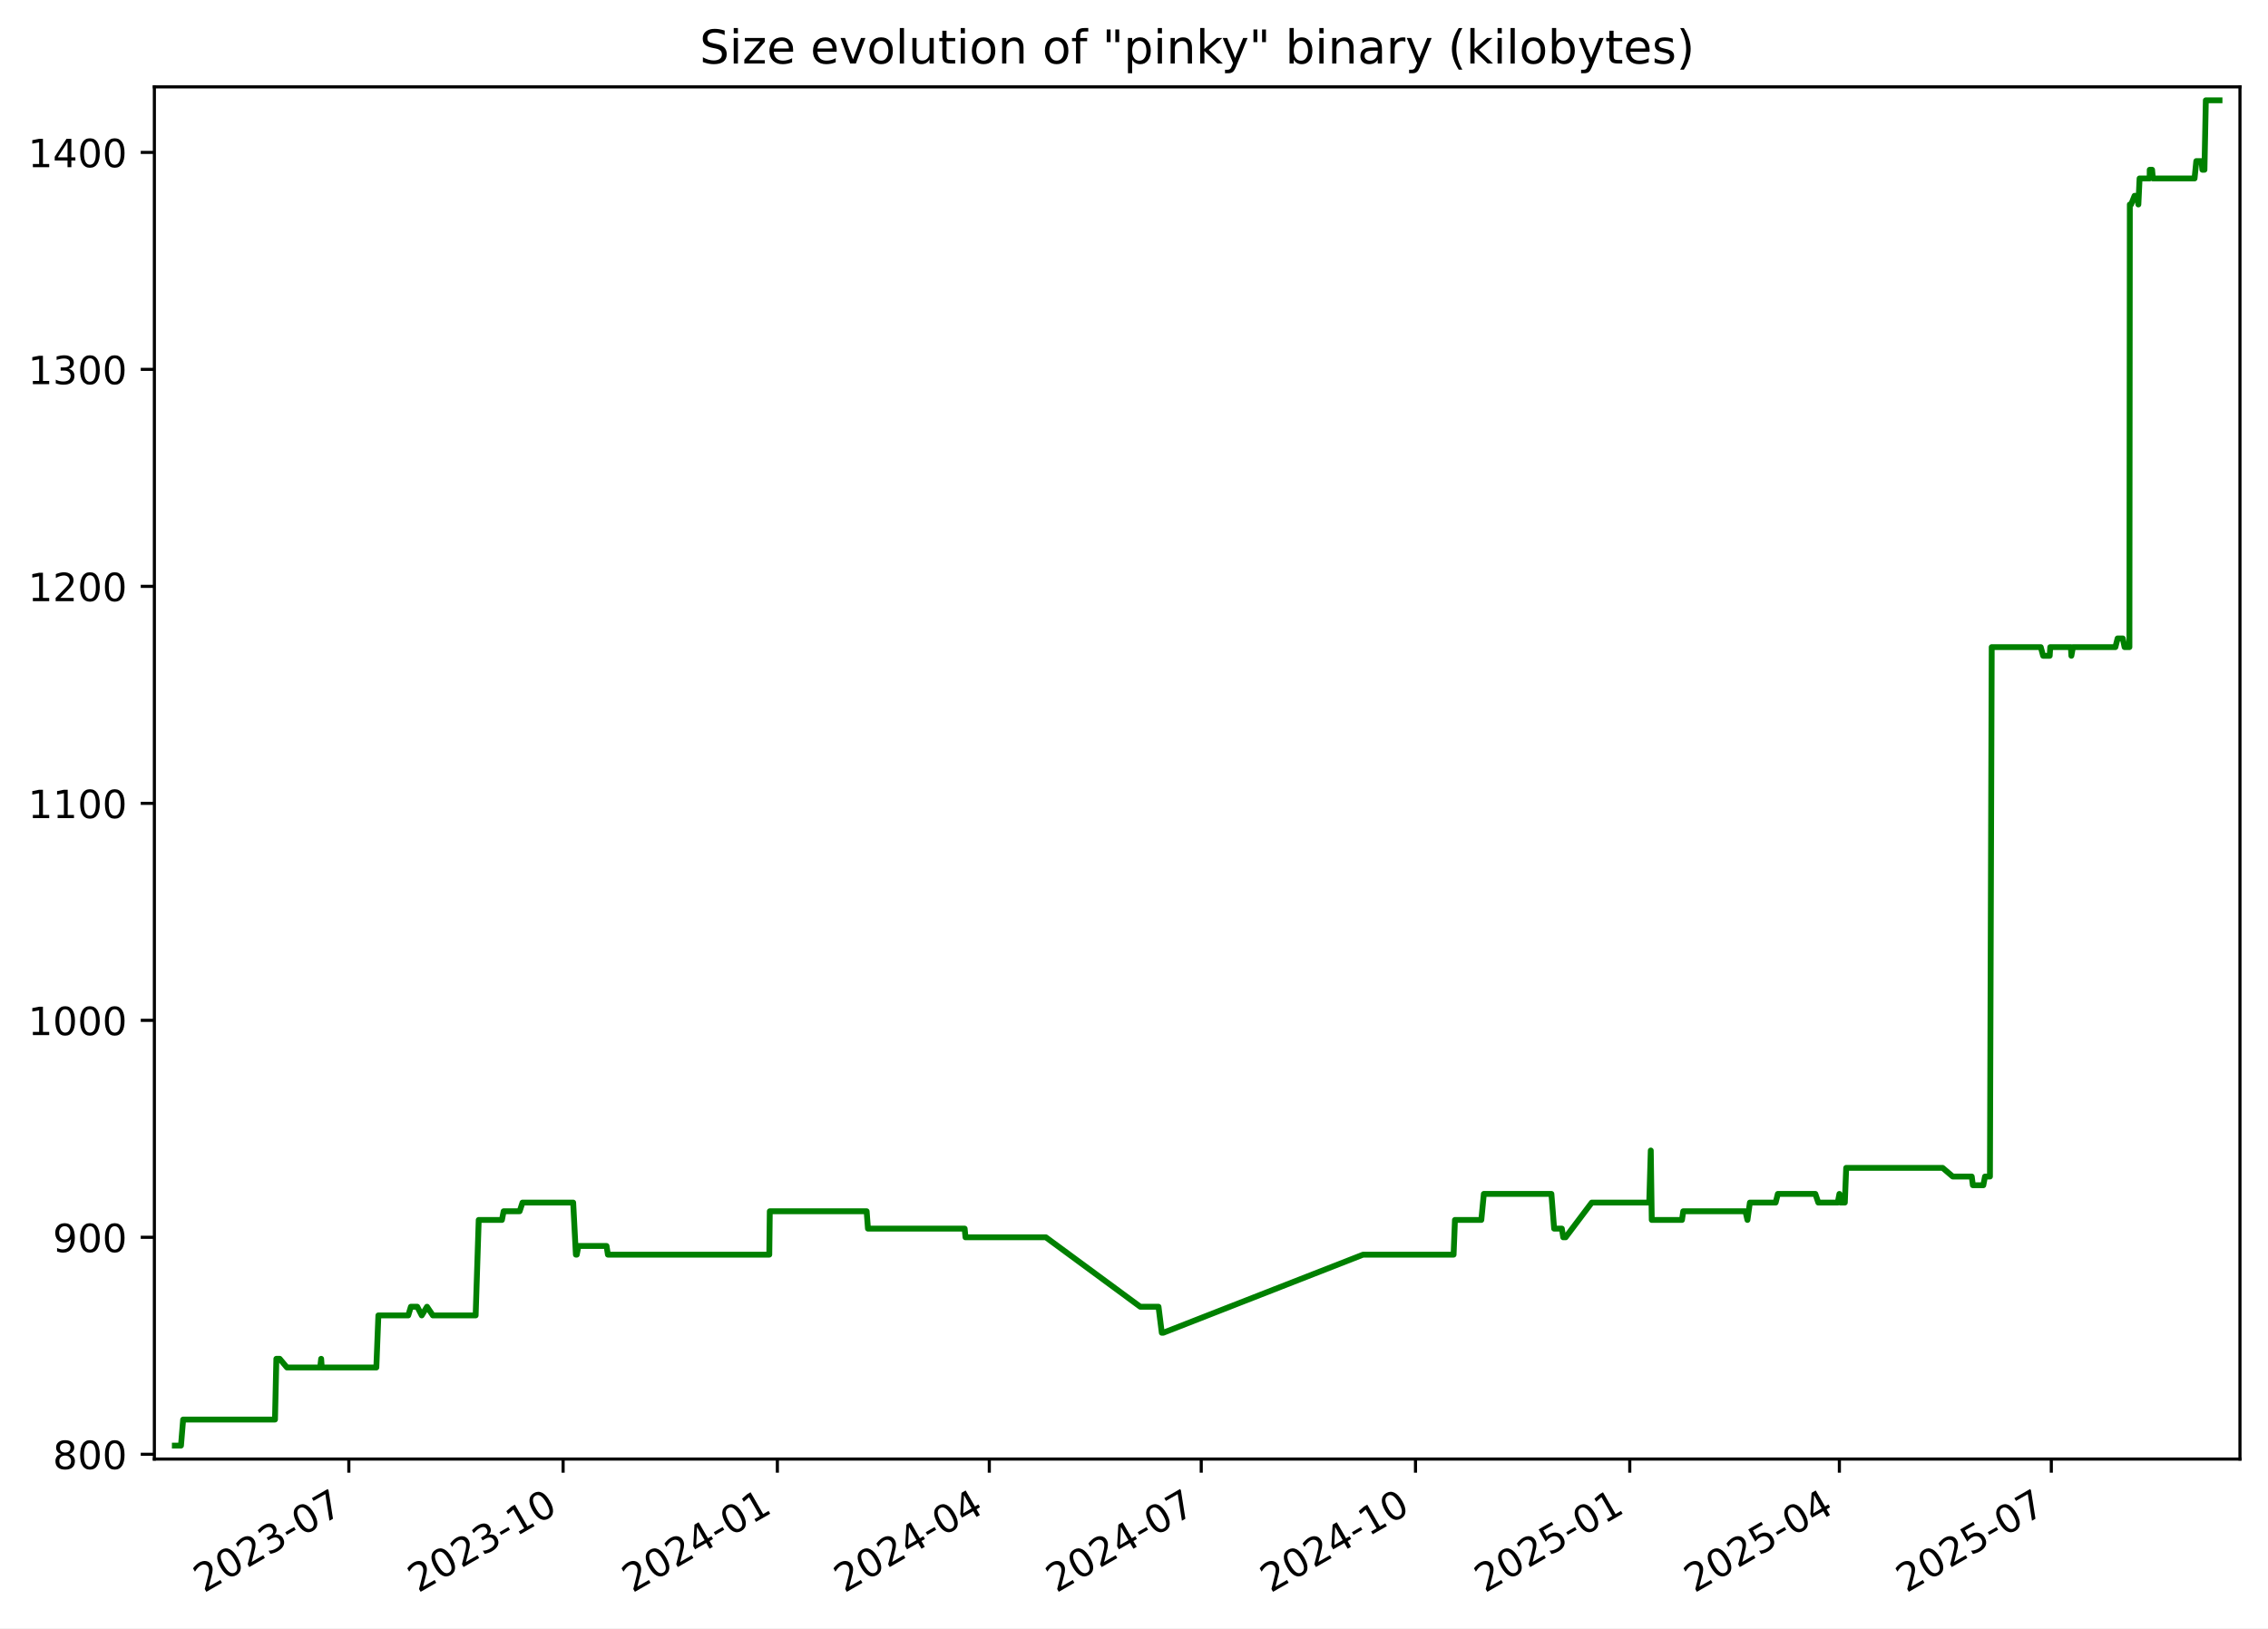
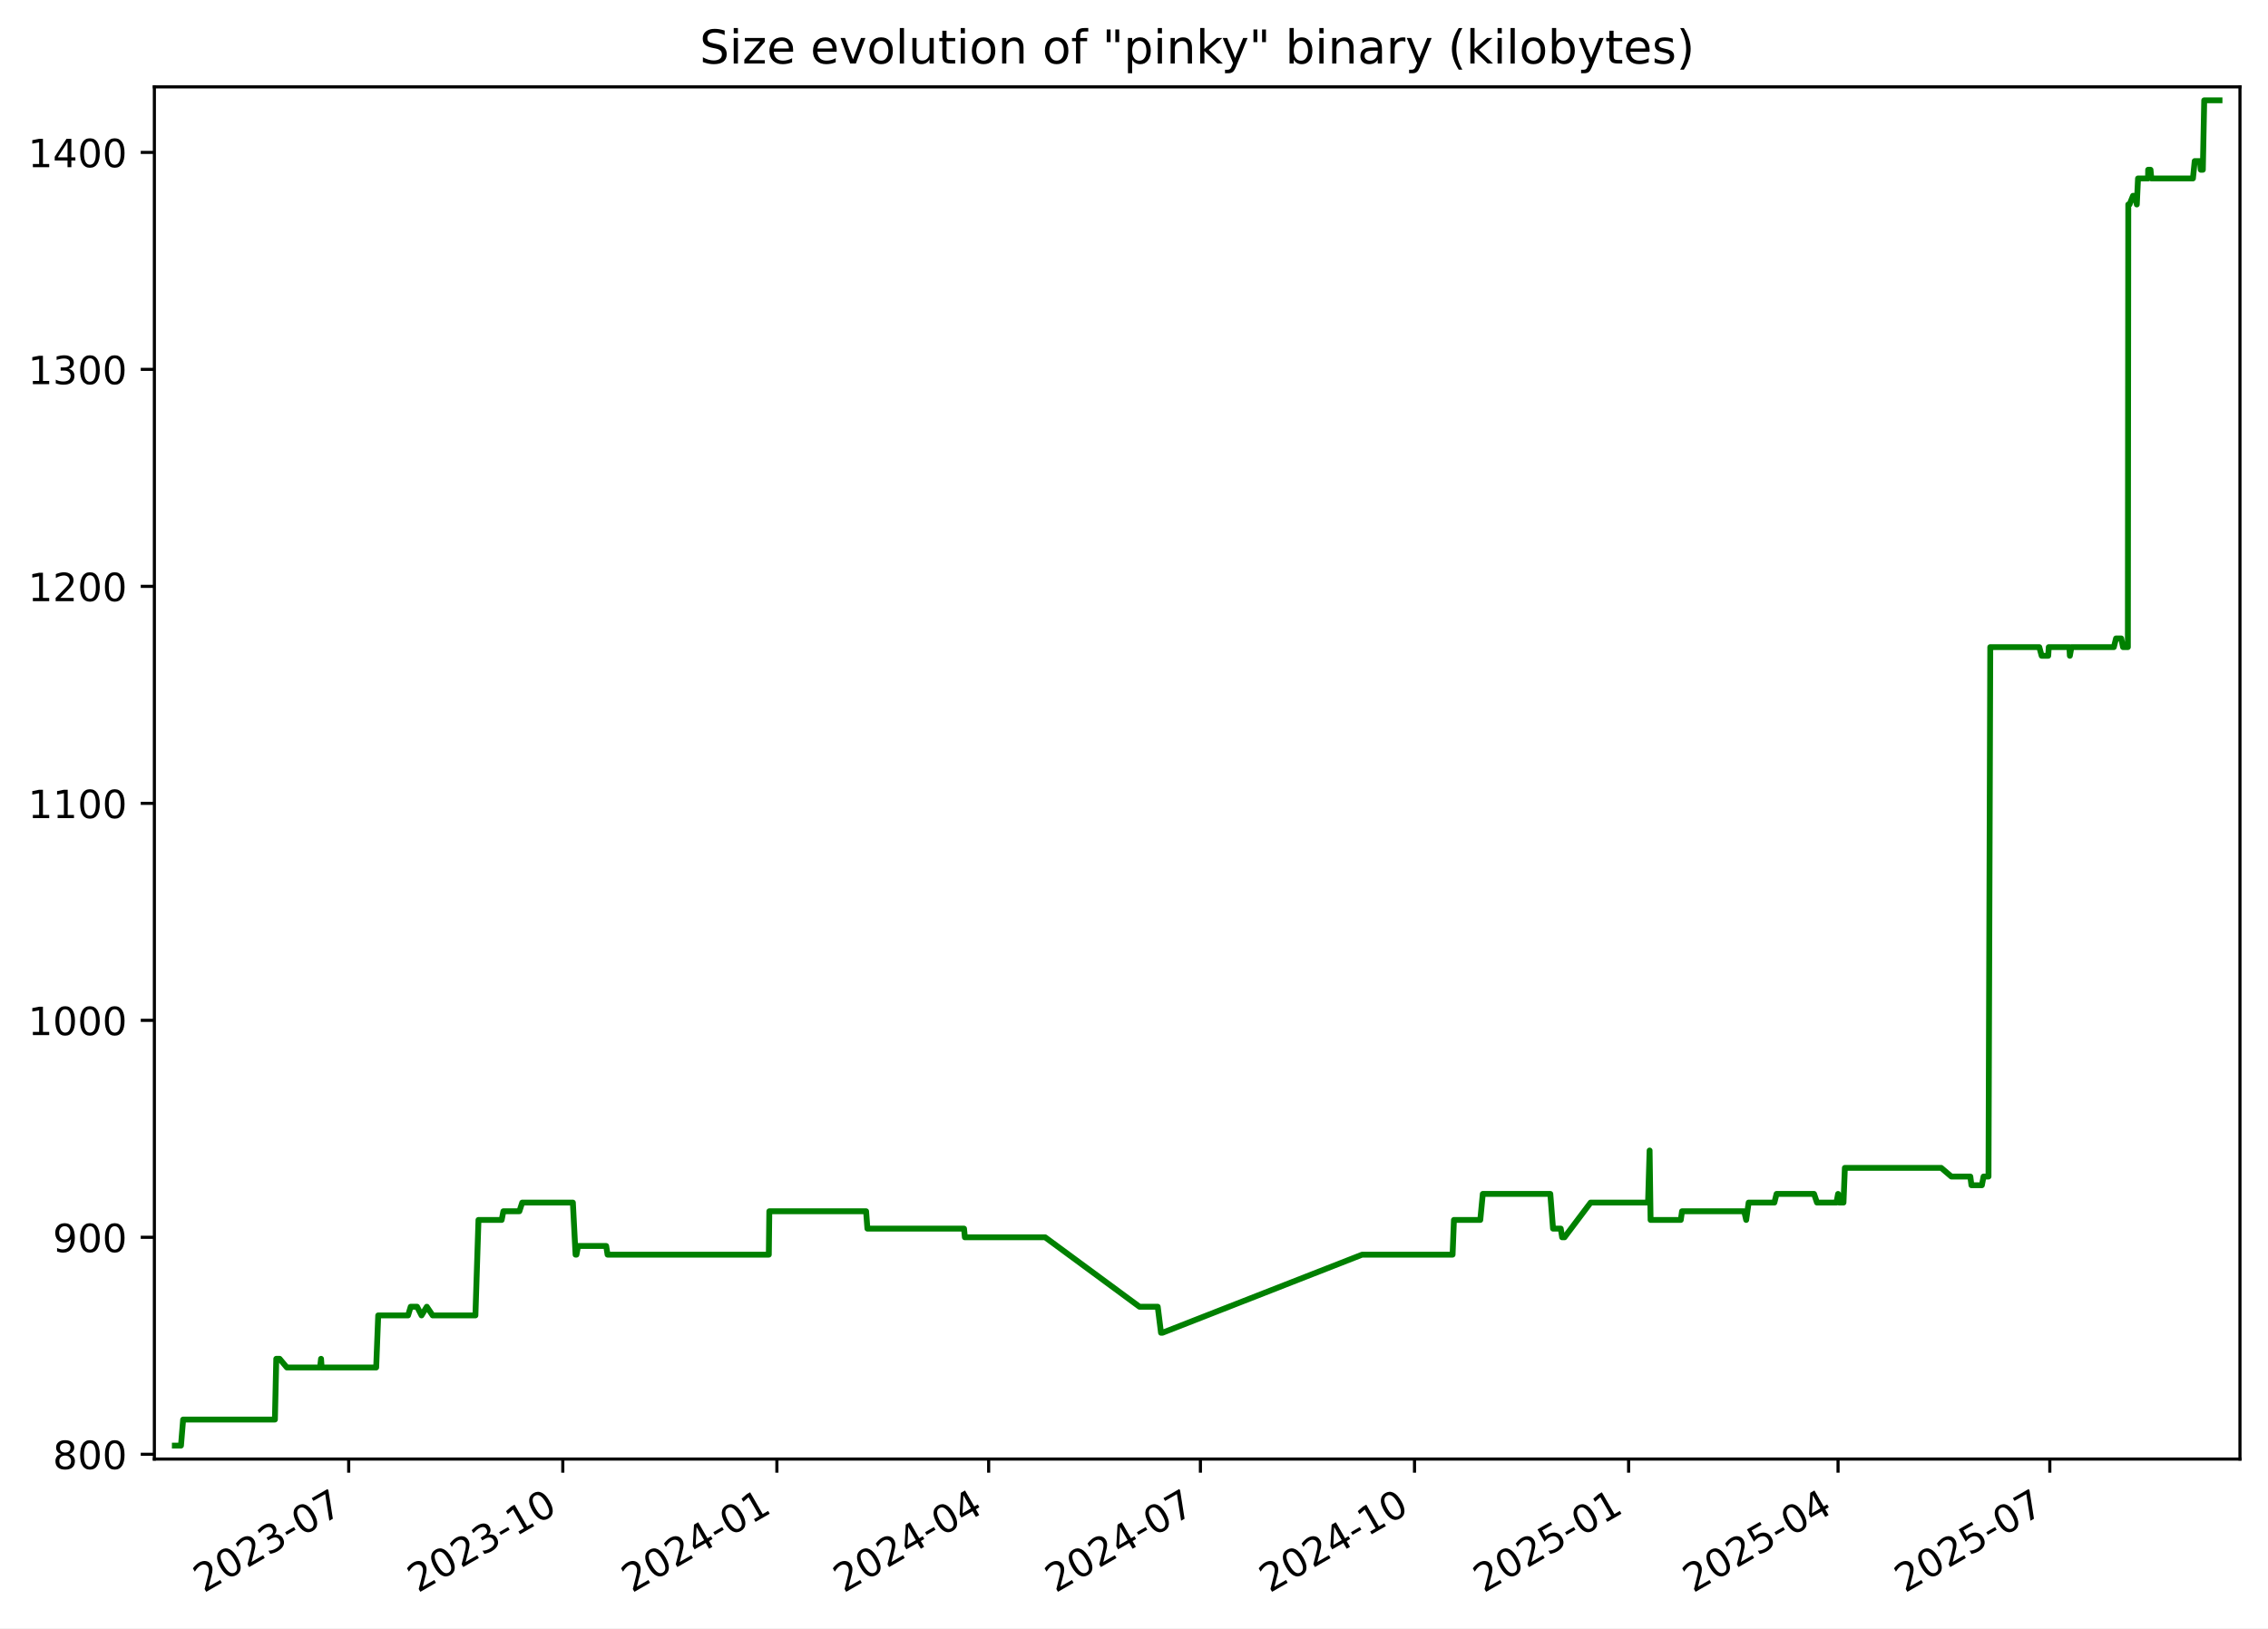
<svg xmlns="http://www.w3.org/2000/svg" xmlns:xlink="http://www.w3.org/1999/xlink" width="582.53pt" height="418.303pt" viewBox="0 0 582.53 418.303" version="1.1">
  <defs>
    <style type="text/css">*{stroke-linejoin: round; stroke-linecap: butt}</style>
  </defs>
  <g id="figure_1">
    <g id="patch_1">
      <path d="M -0 418.303  L 582.53 418.303  L 582.53 0  L -0 0  z " style="fill: #ffffff" />
    </g>
    <g id="axes_1">
      <g id="patch_2">
        <path d="M 39.65 374.83  L 575.33 374.83  L 575.33 22.318  L 39.65 22.318  z " style="fill: #ffffff" />
      </g>
      <g id="matplotlib.axis_1">
        <g id="xtick_1">
          <g id="line2d_1">
            <defs>
-               <path id="m6d46df67cc" d="M 0 0  L 0 3.5  " style="stroke: #000000; stroke-width: 0.8" />
+               <path id="mce5fa9b521" d="M 0 0  L 0 3.5  " style="stroke: #000000; stroke-width: 0.8" />
            </defs>
            <g>
-               <use xlink:href="#m6d46df67cc" x="89.599" y="374.83" style="stroke: #000000; stroke-width: 0.8" />
+               <use xlink:href="#mce5fa9b521" x="89.563" y="374.83" style="stroke: #000000; stroke-width: 0.8" />
            </g>
          </g>
          <g id="text_1">
-             <g transform="translate(52.37389 409.302) rotate(-30) scale(0.1 -0.1)">
+             <g transform="translate(52.33837 409.302) rotate(-30) scale(0.1 -0.1)">
              <defs>
                <path id="DejaVuSans-32" d="M 1228 531  L 3431 531  L 3431 0  L 469 0  L 469 531  Q 828 903 1448 1529  Q 2069 2156 2228 2338  Q 2531 2678 2651 2914  Q 2772 3150 2772 3378  Q 2772 3750 2511 3984  Q 2250 4219 1831 4219  Q 1534 4219 1204 4116  Q 875 4013 500 3803  L 500 4441  Q 881 4594 1212 4672  Q 1544 4750 1819 4750  Q 2544 4750 2975 4387  Q 3406 4025 3406 3419  Q 3406 3131 3298 2873  Q 3191 2616 2906 2266  Q 2828 2175 2409 1742  Q 1991 1309 1228 531  z " transform="scale(0.015625)" />
                <path id="DejaVuSans-30" d="M 2034 4250  Q 1547 4250 1301 3770  Q 1056 3291 1056 2328  Q 1056 1369 1301 889  Q 1547 409 2034 409  Q 2525 409 2770 889  Q 3016 1369 3016 2328  Q 3016 3291 2770 3770  Q 2525 4250 2034 4250  z M 2034 4750  Q 2819 4750 3233 4129  Q 3647 3509 3647 2328  Q 3647 1150 3233 529  Q 2819 -91 2034 -91  Q 1250 -91 836 529  Q 422 1150 422 2328  Q 422 3509 836 4129  Q 1250 4750 2034 4750  z " transform="scale(0.015625)" />
                <path id="DejaVuSans-33" d="M 2597 2516  Q 3050 2419 3304 2112  Q 3559 1806 3559 1356  Q 3559 666 3084 287  Q 2609 -91 1734 -91  Q 1441 -91 1130 -33  Q 819 25 488 141  L 488 750  Q 750 597 1062 519  Q 1375 441 1716 441  Q 2309 441 2620 675  Q 2931 909 2931 1356  Q 2931 1769 2642 2001  Q 2353 2234 1838 2234  L 1294 2234  L 1294 2753  L 1863 2753  Q 2328 2753 2575 2939  Q 2822 3125 2822 3475  Q 2822 3834 2567 4026  Q 2313 4219 1838 4219  Q 1578 4219 1281 4162  Q 984 4106 628 3988  L 628 4550  Q 988 4650 1302 4700  Q 1616 4750 1894 4750  Q 2613 4750 3031 4423  Q 3450 4097 3450 3541  Q 3450 3153 3228 2886  Q 3006 2619 2597 2516  z " transform="scale(0.015625)" />
                <path id="DejaVuSans-2d" d="M 313 2009  L 1997 2009  L 1997 1497  L 313 1497  L 313 2009  z " transform="scale(0.015625)" />
                <path id="DejaVuSans-37" d="M 525 4666  L 3525 4666  L 3525 4397  L 1831 0  L 1172 0  L 2766 4134  L 525 4134  L 525 4666  z " transform="scale(0.015625)" />
              </defs>
              <use xlink:href="#DejaVuSans-32" />
              <use xlink:href="#DejaVuSans-30" x="63.623" />
              <use xlink:href="#DejaVuSans-32" x="127.246" />
              <use xlink:href="#DejaVuSans-33" x="190.869" />
              <use xlink:href="#DejaVuSans-2d" x="254.492" />
              <use xlink:href="#DejaVuSans-30" x="290.576" />
              <use xlink:href="#DejaVuSans-37" x="354.199" />
            </g>
          </g>
        </g>
        <g id="xtick_2">
          <g id="line2d_2">
            <g>
-               <use xlink:href="#m6d46df67cc" x="144.632" y="374.83" style="stroke: #000000; stroke-width: 0.8" />
+               <use xlink:href="#mce5fa9b521" x="144.553" y="374.83" style="stroke: #000000; stroke-width: 0.8" />
            </g>
          </g>
          <g id="text_2">
-             <g transform="translate(107.4072 409.302) rotate(-30) scale(0.1 -0.1)">
+             <g transform="translate(107.3279 409.302) rotate(-30) scale(0.1 -0.1)">
              <defs>
                <path id="DejaVuSans-31" d="M 794 531  L 1825 531  L 1825 4091  L 703 3866  L 703 4441  L 1819 4666  L 2450 4666  L 2450 531  L 3481 531  L 3481 0  L 794 0  L 794 531  z " transform="scale(0.015625)" />
              </defs>
              <use xlink:href="#DejaVuSans-32" />
              <use xlink:href="#DejaVuSans-30" x="63.623" />
              <use xlink:href="#DejaVuSans-32" x="127.246" />
              <use xlink:href="#DejaVuSans-33" x="190.869" />
              <use xlink:href="#DejaVuSans-2d" x="254.492" />
              <use xlink:href="#DejaVuSans-31" x="290.576" />
              <use xlink:href="#DejaVuSans-30" x="354.199" />
            </g>
          </g>
        </g>
        <g id="xtick_3">
          <g id="line2d_3">
            <g>
-               <use xlink:href="#m6d46df67cc" x="199.665" y="374.83" style="stroke: #000000; stroke-width: 0.8" />
+               <use xlink:href="#mce5fa9b521" x="199.542" y="374.83" style="stroke: #000000; stroke-width: 0.8" />
            </g>
          </g>
          <g id="text_3">
-             <g transform="translate(162.4404 409.302) rotate(-30) scale(0.1 -0.1)">
+             <g transform="translate(162.3175 409.302) rotate(-30) scale(0.1 -0.1)">
              <defs>
                <path id="DejaVuSans-34" d="M 2419 4116  L 825 1625  L 2419 1625  L 2419 4116  z M 2253 4666  L 3047 4666  L 3047 1625  L 3713 1625  L 3713 1100  L 3047 1100  L 3047 0  L 2419 0  L 2419 1100  L 313 1100  L 313 1709  L 2253 4666  z " transform="scale(0.015625)" />
              </defs>
              <use xlink:href="#DejaVuSans-32" />
              <use xlink:href="#DejaVuSans-30" x="63.623" />
              <use xlink:href="#DejaVuSans-32" x="127.246" />
              <use xlink:href="#DejaVuSans-34" x="190.869" />
              <use xlink:href="#DejaVuSans-2d" x="254.492" />
              <use xlink:href="#DejaVuSans-30" x="290.576" />
              <use xlink:href="#DejaVuSans-31" x="354.199" />
            </g>
          </g>
        </g>
        <g id="xtick_4">
          <g id="line2d_4">
            <g>
-               <use xlink:href="#m6d46df67cc" x="254.1" y="374.83" style="stroke: #000000; stroke-width: 0.8" />
+               <use xlink:href="#mce5fa9b521" x="253.934" y="374.83" style="stroke: #000000; stroke-width: 0.8" />
            </g>
          </g>
          <g id="text_4">
-             <g transform="translate(216.8755 409.302) rotate(-30) scale(0.1 -0.1)">
+             <g transform="translate(216.7093 409.302) rotate(-30) scale(0.1 -0.1)">
              <use xlink:href="#DejaVuSans-32" />
              <use xlink:href="#DejaVuSans-30" x="63.623" />
              <use xlink:href="#DejaVuSans-32" x="127.246" />
              <use xlink:href="#DejaVuSans-34" x="190.869" />
              <use xlink:href="#DejaVuSans-2d" x="254.492" />
              <use xlink:href="#DejaVuSans-30" x="290.576" />
              <use xlink:href="#DejaVuSans-34" x="354.199" />
            </g>
          </g>
        </g>
        <g id="xtick_5">
          <g id="line2d_5">
            <g>
-               <use xlink:href="#m6d46df67cc" x="308.535" y="374.83" style="stroke: #000000; stroke-width: 0.8" />
+               <use xlink:href="#mce5fa9b521" x="308.326" y="374.83" style="stroke: #000000; stroke-width: 0.8" />
            </g>
          </g>
          <g id="text_5">
-             <g transform="translate(271.3106 409.302) rotate(-30) scale(0.1 -0.1)">
+             <g transform="translate(271.1012 409.302) rotate(-30) scale(0.1 -0.1)">
              <use xlink:href="#DejaVuSans-32" />
              <use xlink:href="#DejaVuSans-30" x="63.623" />
              <use xlink:href="#DejaVuSans-32" x="127.246" />
              <use xlink:href="#DejaVuSans-34" x="190.869" />
              <use xlink:href="#DejaVuSans-2d" x="254.492" />
              <use xlink:href="#DejaVuSans-30" x="290.576" />
              <use xlink:href="#DejaVuSans-37" x="354.199" />
            </g>
          </g>
        </g>
        <g id="xtick_6">
          <g id="line2d_6">
            <g>
-               <use xlink:href="#m6d46df67cc" x="363.569" y="374.83" style="stroke: #000000; stroke-width: 0.8" />
+               <use xlink:href="#mce5fa9b521" x="363.316" y="374.83" style="stroke: #000000; stroke-width: 0.8" />
            </g>
          </g>
          <g id="text_6">
-             <g transform="translate(326.3439 409.302) rotate(-30) scale(0.1 -0.1)">
+             <g transform="translate(326.0907 409.302) rotate(-30) scale(0.1 -0.1)">
              <use xlink:href="#DejaVuSans-32" />
              <use xlink:href="#DejaVuSans-30" x="63.623" />
              <use xlink:href="#DejaVuSans-32" x="127.246" />
              <use xlink:href="#DejaVuSans-34" x="190.869" />
              <use xlink:href="#DejaVuSans-2d" x="254.492" />
              <use xlink:href="#DejaVuSans-31" x="290.576" />
              <use xlink:href="#DejaVuSans-30" x="354.199" />
            </g>
          </g>
        </g>
        <g id="xtick_7">
          <g id="line2d_7">
            <g>
-               <use xlink:href="#m6d46df67cc" x="418.602" y="374.83" style="stroke: #000000; stroke-width: 0.8" />
+               <use xlink:href="#mce5fa9b521" x="418.305" y="374.83" style="stroke: #000000; stroke-width: 0.8" />
            </g>
          </g>
          <g id="text_7">
-             <g transform="translate(381.3772 409.302) rotate(-30) scale(0.1 -0.1)">
+             <g transform="translate(381.0803 409.302) rotate(-30) scale(0.1 -0.1)">
              <defs>
                <path id="DejaVuSans-35" d="M 691 4666  L 3169 4666  L 3169 4134  L 1269 4134  L 1269 2991  Q 1406 3038 1543 3061  Q 1681 3084 1819 3084  Q 2600 3084 3056 2656  Q 3513 2228 3513 1497  Q 3513 744 3044 326  Q 2575 -91 1722 -91  Q 1428 -91 1123 -41  Q 819 9 494 109  L 494 744  Q 775 591 1075 516  Q 1375 441 1709 441  Q 2250 441 2565 725  Q 2881 1009 2881 1497  Q 2881 1984 2565 2268  Q 2250 2553 1709 2553  Q 1456 2553 1204 2497  Q 953 2441 691 2322  L 691 4666  z " transform="scale(0.015625)" />
              </defs>
              <use xlink:href="#DejaVuSans-32" />
              <use xlink:href="#DejaVuSans-30" x="63.623" />
              <use xlink:href="#DejaVuSans-32" x="127.246" />
              <use xlink:href="#DejaVuSans-35" x="190.869" />
              <use xlink:href="#DejaVuSans-2d" x="254.492" />
              <use xlink:href="#DejaVuSans-30" x="290.576" />
              <use xlink:href="#DejaVuSans-31" x="354.199" />
            </g>
          </g>
        </g>
        <g id="xtick_8">
          <g id="line2d_8">
            <g>
-               <use xlink:href="#m6d46df67cc" x="472.439" y="374.83" style="stroke: #000000; stroke-width: 0.8" />
+               <use xlink:href="#mce5fa9b521" x="472.099" y="374.83" style="stroke: #000000; stroke-width: 0.8" />
            </g>
          </g>
          <g id="text_8">
-             <g transform="translate(435.2141 409.302) rotate(-30) scale(0.1 -0.1)">
+             <g transform="translate(434.8744 409.302) rotate(-30) scale(0.1 -0.1)">
              <use xlink:href="#DejaVuSans-32" />
              <use xlink:href="#DejaVuSans-30" x="63.623" />
              <use xlink:href="#DejaVuSans-32" x="127.246" />
              <use xlink:href="#DejaVuSans-35" x="190.869" />
              <use xlink:href="#DejaVuSans-2d" x="254.492" />
              <use xlink:href="#DejaVuSans-30" x="290.576" />
              <use xlink:href="#DejaVuSans-34" x="354.199" />
            </g>
          </g>
        </g>
        <g id="xtick_9">
          <g id="line2d_9">
            <g>
-               <use xlink:href="#m6d46df67cc" x="526.874" y="374.83" style="stroke: #000000; stroke-width: 0.8" />
+               <use xlink:href="#mce5fa9b521" x="526.491" y="374.83" style="stroke: #000000; stroke-width: 0.8" />
            </g>
          </g>
          <g id="text_9">
-             <g transform="translate(489.6492 409.302) rotate(-30) scale(0.1 -0.1)">
+             <g transform="translate(489.2662 409.302) rotate(-30) scale(0.1 -0.1)">
              <use xlink:href="#DejaVuSans-32" />
              <use xlink:href="#DejaVuSans-30" x="63.623" />
              <use xlink:href="#DejaVuSans-32" x="127.246" />
              <use xlink:href="#DejaVuSans-35" x="190.869" />
              <use xlink:href="#DejaVuSans-2d" x="254.492" />
              <use xlink:href="#DejaVuSans-30" x="290.576" />
              <use xlink:href="#DejaVuSans-37" x="354.199" />
            </g>
          </g>
        </g>
      </g>
      <g id="matplotlib.axis_2">
        <g id="ytick_1">
          <g id="line2d_10">
            <defs>
-               <path id="m0d4856e997" d="M 0 0  L -3.5 0  " style="stroke: #000000; stroke-width: 0.8" />
+               <path id="m324fc5daf2" d="M 0 0  L -3.5 0  " style="stroke: #000000; stroke-width: 0.8" />
            </defs>
            <g>
-               <use xlink:href="#m0d4856e997" x="39.65" y="373.604" style="stroke: #000000; stroke-width: 0.8" />
+               <use xlink:href="#m324fc5daf2" x="39.65" y="373.604" style="stroke: #000000; stroke-width: 0.8" />
            </g>
          </g>
          <g id="text_10">
            <g transform="translate(13.5625 377.403) scale(0.1 -0.1)">
              <defs>
                <path id="DejaVuSans-38" d="M 2034 2216  Q 1584 2216 1326 1975  Q 1069 1734 1069 1313  Q 1069 891 1326 650  Q 1584 409 2034 409  Q 2484 409 2743 651  Q 3003 894 3003 1313  Q 3003 1734 2745 1975  Q 2488 2216 2034 2216  z M 1403 2484  Q 997 2584 770 2862  Q 544 3141 544 3541  Q 544 4100 942 4425  Q 1341 4750 2034 4750  Q 2731 4750 3128 4425  Q 3525 4100 3525 3541  Q 3525 3141 3298 2862  Q 3072 2584 2669 2484  Q 3125 2378 3379 2068  Q 3634 1759 3634 1313  Q 3634 634 3220 271  Q 2806 -91 2034 -91  Q 1263 -91 848 271  Q 434 634 434 1313  Q 434 1759 690 2068  Q 947 2378 1403 2484  z M 1172 3481  Q 1172 3119 1398 2916  Q 1625 2713 2034 2713  Q 2441 2713 2670 2916  Q 2900 3119 2900 3481  Q 2900 3844 2670 4047  Q 2441 4250 2034 4250  Q 1625 4250 1398 4047  Q 1172 3844 1172 3481  z " transform="scale(0.015625)" />
              </defs>
              <use xlink:href="#DejaVuSans-38" />
              <use xlink:href="#DejaVuSans-30" x="63.623" />
              <use xlink:href="#DejaVuSans-30" x="127.246" />
            </g>
          </g>
        </g>
        <g id="ytick_2">
          <g id="line2d_11">
            <g>
-               <use xlink:href="#m0d4856e997" x="39.65" y="317.862" style="stroke: #000000; stroke-width: 0.8" />
+               <use xlink:href="#m324fc5daf2" x="39.65" y="317.862" style="stroke: #000000; stroke-width: 0.8" />
            </g>
          </g>
          <g id="text_11">
            <g transform="translate(13.5625 321.6611) scale(0.1 -0.1)">
              <defs>
                <path id="DejaVuSans-39" d="M 703 97  L 703 672  Q 941 559 1184 500  Q 1428 441 1663 441  Q 2288 441 2617 861  Q 2947 1281 2994 2138  Q 2813 1869 2534 1725  Q 2256 1581 1919 1581  Q 1219 1581 811 2004  Q 403 2428 403 3163  Q 403 3881 828 4315  Q 1253 4750 1959 4750  Q 2769 4750 3195 4129  Q 3622 3509 3622 2328  Q 3622 1225 3098 567  Q 2575 -91 1691 -91  Q 1453 -91 1209 -44  Q 966 3 703 97  z M 1959 2075  Q 2384 2075 2632 2365  Q 2881 2656 2881 3163  Q 2881 3666 2632 3958  Q 2384 4250 1959 4250  Q 1534 4250 1286 3958  Q 1038 3666 1038 3163  Q 1038 2656 1286 2365  Q 1534 2075 1959 2075  z " transform="scale(0.015625)" />
              </defs>
              <use xlink:href="#DejaVuSans-39" />
              <use xlink:href="#DejaVuSans-30" x="63.623" />
              <use xlink:href="#DejaVuSans-30" x="127.246" />
            </g>
          </g>
        </g>
        <g id="ytick_3">
          <g id="line2d_12">
            <g>
-               <use xlink:href="#m0d4856e997" x="39.65" y="262.12" style="stroke: #000000; stroke-width: 0.8" />
+               <use xlink:href="#m324fc5daf2" x="39.65" y="262.12" style="stroke: #000000; stroke-width: 0.8" />
            </g>
          </g>
          <g id="text_12">
            <g transform="translate(7.2 265.9192) scale(0.1 -0.1)">
              <use xlink:href="#DejaVuSans-31" />
              <use xlink:href="#DejaVuSans-30" x="63.623" />
              <use xlink:href="#DejaVuSans-30" x="127.246" />
              <use xlink:href="#DejaVuSans-30" x="190.869" />
            </g>
          </g>
        </g>
        <g id="ytick_4">
          <g id="line2d_13">
            <g>
-               <use xlink:href="#m0d4856e997" x="39.65" y="206.378" style="stroke: #000000; stroke-width: 0.8" />
+               <use xlink:href="#m324fc5daf2" x="39.65" y="206.378" style="stroke: #000000; stroke-width: 0.8" />
            </g>
          </g>
          <g id="text_13">
            <g transform="translate(7.2 210.1772) scale(0.1 -0.1)">
              <use xlink:href="#DejaVuSans-31" />
              <use xlink:href="#DejaVuSans-31" x="63.623" />
              <use xlink:href="#DejaVuSans-30" x="127.246" />
              <use xlink:href="#DejaVuSans-30" x="190.869" />
            </g>
          </g>
        </g>
        <g id="ytick_5">
          <g id="line2d_14">
            <g>
-               <use xlink:href="#m0d4856e997" x="39.65" y="150.636" style="stroke: #000000; stroke-width: 0.8" />
+               <use xlink:href="#m324fc5daf2" x="39.65" y="150.636" style="stroke: #000000; stroke-width: 0.8" />
            </g>
          </g>
          <g id="text_14">
            <g transform="translate(7.2 154.4353) scale(0.1 -0.1)">
              <use xlink:href="#DejaVuSans-31" />
              <use xlink:href="#DejaVuSans-32" x="63.623" />
              <use xlink:href="#DejaVuSans-30" x="127.246" />
              <use xlink:href="#DejaVuSans-30" x="190.869" />
            </g>
          </g>
        </g>
        <g id="ytick_6">
          <g id="line2d_15">
            <g>
-               <use xlink:href="#m0d4856e997" x="39.65" y="94.894" style="stroke: #000000; stroke-width: 0.8" />
+               <use xlink:href="#m324fc5daf2" x="39.65" y="94.894" style="stroke: #000000; stroke-width: 0.8" />
            </g>
          </g>
          <g id="text_15">
            <g transform="translate(7.2 98.69334) scale(0.1 -0.1)">
              <use xlink:href="#DejaVuSans-31" />
              <use xlink:href="#DejaVuSans-33" x="63.623" />
              <use xlink:href="#DejaVuSans-30" x="127.246" />
              <use xlink:href="#DejaVuSans-30" x="190.869" />
            </g>
          </g>
        </g>
        <g id="ytick_7">
          <g id="line2d_16">
            <g>
-               <use xlink:href="#m0d4856e997" x="39.65" y="39.152" style="stroke: #000000; stroke-width: 0.8" />
+               <use xlink:href="#m324fc5daf2" x="39.65" y="39.152" style="stroke: #000000; stroke-width: 0.8" />
            </g>
          </g>
          <g id="text_16">
            <g transform="translate(7.2 42.95141) scale(0.1 -0.1)">
              <use xlink:href="#DejaVuSans-31" />
              <use xlink:href="#DejaVuSans-34" x="63.623" />
              <use xlink:href="#DejaVuSans-30" x="127.246" />
              <use xlink:href="#DejaVuSans-30" x="190.869" />
            </g>
          </g>
        </g>
      </g>
      <g id="line2d_17">
-         <path d="M 44.902 371.374  L 46.485 371.374  L 47.039 364.685  L 70.632 364.685  L 70.982 349.077  L 71.837 349.077  L 73.701 351.307  L 82.236 351.307  L 82.49 349.077  L 82.641 351.307  L 96.663 351.307  L 97.184 337.929  L 104.857 337.929  L 105.536 335.699  L 107.173 335.699  L 108.32 337.929  L 109.676 335.699  L 111.178 337.929  L 122.169 337.929  L 122.957 313.403  L 128.918 313.403  L 129.357 311.173  L 133.471 311.173  L 134.202 308.943  L 147.222 308.943  L 147.916 322.321  L 148.143 322.321  L 148.564 320.092  L 155.79 320.092  L 156.141 322.321  L 197.589 322.321  L 197.719 311.173  L 222.597 311.173  L 222.933 315.632  L 247.771 315.632  L 247.984 317.862  L 268.625 317.862  L 292.87 335.699  L 297.562 335.699  L 298.405 342.388  L 298.769 342.388  L 350.101 322.321  L 373.353 322.321  L 373.701 313.403  L 380.473 313.403  L 381.119 306.713  L 398.474 306.713  L 399.176 315.632  L 401.157 315.632  L 401.513 317.862  L 402.122 317.862  L 408.841 308.943  L 423.6 308.943  L 423.999 295.565  L 424.25 313.403  L 432.013 313.403  L 432.333 311.173  L 448.309 311.173  L 448.827 313.403  L 449.456 308.943  L 456.071 308.943  L 456.634 306.713  L 466.268 306.713  L 467.024 308.943  L 472.018 308.943  L 472.449 306.713  L 472.715 308.943  L 473.838 308.943  L 474.19 300.024  L 498.952 300.024  L 501.566 302.254  L 506.439 302.254  L 506.727 304.484  L 509.41 304.484  L 509.842 302.254  L 511.112 302.254  L 511.566 166.244  L 524.165 166.244  L 524.776 168.473  L 526.463 168.473  L 526.603 166.244  L 531.906 166.244  L 532.026 168.473  L 532.437 166.244  L 543.333 166.244  L 543.898 164.014  L 545.23 164.014  L 545.694 166.244  L 546.936 166.244  L 547.042 52.53  L 547.365 52.53  L 548.257 50.301  L 548.844 50.301  L 549.233 52.53  L 549.548 45.841  L 552.132 45.841  L 552.152 43.612  L 552.757 43.612  L 552.962 45.841  L 563.665 45.841  L 564.117 41.382  L 565.453 41.382  L 565.679 43.612  L 566.206 43.612  L 566.562 25.774  L 570.078 25.774  L 570.078 25.774  " clip-path="url(#p457b237f6f)" style="fill: none; stroke: #008000; stroke-width: 1.5; stroke-linecap: square" />
+         <path d="M 44.902 371.374  L 46.484 371.374  L 47.037 364.685  L 70.611 364.685  L 70.961 349.077  L 71.815 349.077  L 73.679 351.307  L 82.206 351.307  L 82.46 349.077  L 82.611 351.307  L 96.622 351.307  L 97.142 337.929  L 104.81 337.929  L 105.488 335.699  L 107.124 335.699  L 108.269 337.929  L 109.624 335.699  L 111.126 337.929  L 122.108 337.929  L 122.895 313.403  L 128.851 313.403  L 129.29 311.173  L 133.401 311.173  L 134.131 308.943  L 147.141 308.943  L 147.834 322.321  L 148.061 322.321  L 148.481 320.092  L 155.702 320.092  L 156.053 322.321  L 197.468 322.321  L 197.597 311.173  L 222.456 311.173  L 222.791 315.632  L 247.61 315.632  L 247.822 317.862  L 268.447 317.862  L 292.673 335.699  L 297.361 335.699  L 298.203 342.388  L 298.567 342.388  L 349.858 322.321  L 373.092 322.321  L 373.44 313.403  L 380.206 313.403  L 380.852 306.713  L 398.193 306.713  L 398.895 315.632  L 400.874 315.632  L 401.23 317.862  L 401.838 317.862  L 408.551 308.943  L 423.299 308.943  L 423.698 295.565  L 423.949 313.403  L 431.705 313.403  L 432.025 311.173  L 447.988 311.173  L 448.506 313.403  L 449.134 308.943  L 455.744 308.943  L 456.307 306.713  L 465.933 306.713  L 466.688 308.943  L 471.679 308.943  L 472.109 306.713  L 472.375 308.943  L 473.497 308.943  L 473.849 300.024  L 498.592 300.024  L 501.203 302.254  L 506.073 302.254  L 506.36 304.484  L 509.041 304.484  L 509.473 302.254  L 510.742 302.254  L 511.196 166.244  L 523.785 166.244  L 524.395 168.473  L 526.08 168.473  L 526.22 166.244  L 531.519 166.244  L 531.639 168.473  L 532.049 166.244  L 542.937 166.244  L 543.501 164.014  L 544.832 164.014  L 545.296 166.244  L 546.537 166.244  L 546.643 52.53  L 546.965 52.53  L 547.857 50.301  L 548.444 50.301  L 548.832 52.53  L 549.147 45.841  L 551.729 45.841  L 551.749 43.612  L 552.354 43.612  L 552.558 45.841  L 563.252 45.841  L 563.705 41.382  L 565.039 41.382  L 565.266 43.612  L 565.792 43.612  L 566.147 25.774  L 570.078 25.774  L 570.078 25.774  " clip-path="url(#p59198ba779)" style="fill: none; stroke: #008000; stroke-width: 1.5; stroke-linecap: square" />
      </g>
      <g id="patch_3">
        <path d="M 39.65 374.83  L 39.65 22.318  " style="fill: none; stroke: #000000; stroke-width: 0.8; stroke-linejoin: miter; stroke-linecap: square" />
      </g>
      <g id="patch_4">
        <path d="M 575.33 374.83  L 575.33 22.318  " style="fill: none; stroke: #000000; stroke-width: 0.8; stroke-linejoin: miter; stroke-linecap: square" />
      </g>
      <g id="patch_5">
        <path d="M 39.65 374.83  L 575.33 374.83  " style="fill: none; stroke: #000000; stroke-width: 0.8; stroke-linejoin: miter; stroke-linecap: square" />
      </g>
      <g id="patch_6">
        <path d="M 39.65 22.318  L 575.33 22.318  " style="fill: none; stroke: #000000; stroke-width: 0.8; stroke-linejoin: miter; stroke-linecap: square" />
      </g>
      <g id="text_17">
        <g transform="translate(179.7078 16.31812) scale(0.12 -0.12)">
          <defs>
            <path id="DejaVuSans-53" d="M 3425 4513  L 3425 3897  Q 3066 4069 2747 4153  Q 2428 4238 2131 4238  Q 1616 4238 1336 4038  Q 1056 3838 1056 3469  Q 1056 3159 1242 3001  Q 1428 2844 1947 2747  L 2328 2669  Q 3034 2534 3370 2195  Q 3706 1856 3706 1288  Q 3706 609 3251 259  Q 2797 -91 1919 -91  Q 1588 -91 1214 -16  Q 841 59 441 206  L 441 856  Q 825 641 1194 531  Q 1563 422 1919 422  Q 2459 422 2753 634  Q 3047 847 3047 1241  Q 3047 1584 2836 1778  Q 2625 1972 2144 2069  L 1759 2144  Q 1053 2284 737 2584  Q 422 2884 422 3419  Q 422 4038 858 4394  Q 1294 4750 2059 4750  Q 2388 4750 2728 4690  Q 3069 4631 3425 4513  z " transform="scale(0.015625)" />
            <path id="DejaVuSans-69" d="M 603 3500  L 1178 3500  L 1178 0  L 603 0  L 603 3500  z M 603 4863  L 1178 4863  L 1178 4134  L 603 4134  L 603 4863  z " transform="scale(0.015625)" />
            <path id="DejaVuSans-7a" d="M 353 3500  L 3084 3500  L 3084 2975  L 922 459  L 3084 459  L 3084 0  L 275 0  L 275 525  L 2438 3041  L 353 3041  L 353 3500  z " transform="scale(0.015625)" />
            <path id="DejaVuSans-65" d="M 3597 1894  L 3597 1613  L 953 1613  Q 991 1019 1311 708  Q 1631 397 2203 397  Q 2534 397 2845 478  Q 3156 559 3463 722  L 3463 178  Q 3153 47 2828 -22  Q 2503 -91 2169 -91  Q 1331 -91 842 396  Q 353 884 353 1716  Q 353 2575 817 3079  Q 1281 3584 2069 3584  Q 2775 3584 3186 3129  Q 3597 2675 3597 1894  z M 3022 2063  Q 3016 2534 2758 2815  Q 2500 3097 2075 3097  Q 1594 3097 1305 2825  Q 1016 2553 972 2059  L 3022 2063  z " transform="scale(0.015625)" />
            <path id="DejaVuSans-20" transform="scale(0.015625)" />
            <path id="DejaVuSans-76" d="M 191 3500  L 800 3500  L 1894 563  L 2988 3500  L 3597 3500  L 2284 0  L 1503 0  L 191 3500  z " transform="scale(0.015625)" />
            <path id="DejaVuSans-6f" d="M 1959 3097  Q 1497 3097 1228 2736  Q 959 2375 959 1747  Q 959 1119 1226 758  Q 1494 397 1959 397  Q 2419 397 2687 759  Q 2956 1122 2956 1747  Q 2956 2369 2687 2733  Q 2419 3097 1959 3097  z M 1959 3584  Q 2709 3584 3137 3096  Q 3566 2609 3566 1747  Q 3566 888 3137 398  Q 2709 -91 1959 -91  Q 1206 -91 779 398  Q 353 888 353 1747  Q 353 2609 779 3096  Q 1206 3584 1959 3584  z " transform="scale(0.015625)" />
            <path id="DejaVuSans-6c" d="M 603 4863  L 1178 4863  L 1178 0  L 603 0  L 603 4863  z " transform="scale(0.015625)" />
            <path id="DejaVuSans-75" d="M 544 1381  L 544 3500  L 1119 3500  L 1119 1403  Q 1119 906 1312 657  Q 1506 409 1894 409  Q 2359 409 2629 706  Q 2900 1003 2900 1516  L 2900 3500  L 3475 3500  L 3475 0  L 2900 0  L 2900 538  Q 2691 219 2414 64  Q 2138 -91 1772 -91  Q 1169 -91 856 284  Q 544 659 544 1381  z M 1991 3584  L 1991 3584  z " transform="scale(0.015625)" />
            <path id="DejaVuSans-74" d="M 1172 4494  L 1172 3500  L 2356 3500  L 2356 3053  L 1172 3053  L 1172 1153  Q 1172 725 1289 603  Q 1406 481 1766 481  L 2356 481  L 2356 0  L 1766 0  Q 1100 0 847 248  Q 594 497 594 1153  L 594 3053  L 172 3053  L 172 3500  L 594 3500  L 594 4494  L 1172 4494  z " transform="scale(0.015625)" />
            <path id="DejaVuSans-6e" d="M 3513 2113  L 3513 0  L 2938 0  L 2938 2094  Q 2938 2591 2744 2837  Q 2550 3084 2163 3084  Q 1697 3084 1428 2787  Q 1159 2491 1159 1978  L 1159 0  L 581 0  L 581 3500  L 1159 3500  L 1159 2956  Q 1366 3272 1645 3428  Q 1925 3584 2291 3584  Q 2894 3584 3203 3211  Q 3513 2838 3513 2113  z " transform="scale(0.015625)" />
            <path id="DejaVuSans-66" d="M 2375 4863  L 2375 4384  L 1825 4384  Q 1516 4384 1395 4259  Q 1275 4134 1275 3809  L 1275 3500  L 2222 3500  L 2222 3053  L 1275 3053  L 1275 0  L 697 0  L 697 3053  L 147 3053  L 147 3500  L 697 3500  L 697 3744  Q 697 4328 969 4595  Q 1241 4863 1831 4863  L 2375 4863  z " transform="scale(0.015625)" />
            <path id="DejaVuSans-22" d="M 1147 4666  L 1147 2931  L 616 2931  L 616 4666  L 1147 4666  z M 2328 4666  L 2328 2931  L 1797 2931  L 1797 4666  L 2328 4666  z " transform="scale(0.015625)" />
            <path id="DejaVuSans-70" d="M 1159 525  L 1159 -1331  L 581 -1331  L 581 3500  L 1159 3500  L 1159 2969  Q 1341 3281 1617 3432  Q 1894 3584 2278 3584  Q 2916 3584 3314 3078  Q 3713 2572 3713 1747  Q 3713 922 3314 415  Q 2916 -91 2278 -91  Q 1894 -91 1617 61  Q 1341 213 1159 525  z M 3116 1747  Q 3116 2381 2855 2742  Q 2594 3103 2138 3103  Q 1681 3103 1420 2742  Q 1159 2381 1159 1747  Q 1159 1113 1420 752  Q 1681 391 2138 391  Q 2594 391 2855 752  Q 3116 1113 3116 1747  z " transform="scale(0.015625)" />
            <path id="DejaVuSans-6b" d="M 581 4863  L 1159 4863  L 1159 1991  L 2875 3500  L 3609 3500  L 1753 1863  L 3688 0  L 2938 0  L 1159 1709  L 1159 0  L 581 0  L 581 4863  z " transform="scale(0.015625)" />
            <path id="DejaVuSans-79" d="M 2059 -325  Q 1816 -950 1584 -1140  Q 1353 -1331 966 -1331  L 506 -1331  L 506 -850  L 844 -850  Q 1081 -850 1212 -737  Q 1344 -625 1503 -206  L 1606 56  L 191 3500  L 800 3500  L 1894 763  L 2988 3500  L 3597 3500  L 2059 -325  z " transform="scale(0.015625)" />
            <path id="DejaVuSans-62" d="M 3116 1747  Q 3116 2381 2855 2742  Q 2594 3103 2138 3103  Q 1681 3103 1420 2742  Q 1159 2381 1159 1747  Q 1159 1113 1420 752  Q 1681 391 2138 391  Q 2594 391 2855 752  Q 3116 1113 3116 1747  z M 1159 2969  Q 1341 3281 1617 3432  Q 1894 3584 2278 3584  Q 2916 3584 3314 3078  Q 3713 2572 3713 1747  Q 3713 922 3314 415  Q 2916 -91 2278 -91  Q 1894 -91 1617 61  Q 1341 213 1159 525  L 1159 0  L 581 0  L 581 4863  L 1159 4863  L 1159 2969  z " transform="scale(0.015625)" />
            <path id="DejaVuSans-61" d="M 2194 1759  Q 1497 1759 1228 1600  Q 959 1441 959 1056  Q 959 750 1161 570  Q 1363 391 1709 391  Q 2188 391 2477 730  Q 2766 1069 2766 1631  L 2766 1759  L 2194 1759  z M 3341 1997  L 3341 0  L 2766 0  L 2766 531  Q 2569 213 2275 61  Q 1981 -91 1556 -91  Q 1019 -91 701 211  Q 384 513 384 1019  Q 384 1609 779 1909  Q 1175 2209 1959 2209  L 2766 2209  L 2766 2266  Q 2766 2663 2505 2880  Q 2244 3097 1772 3097  Q 1472 3097 1187 3025  Q 903 2953 641 2809  L 641 3341  Q 956 3463 1253 3523  Q 1550 3584 1831 3584  Q 2591 3584 2966 3190  Q 3341 2797 3341 1997  z " transform="scale(0.015625)" />
            <path id="DejaVuSans-72" d="M 2631 2963  Q 2534 3019 2420 3045  Q 2306 3072 2169 3072  Q 1681 3072 1420 2755  Q 1159 2438 1159 1844  L 1159 0  L 581 0  L 581 3500  L 1159 3500  L 1159 2956  Q 1341 3275 1631 3429  Q 1922 3584 2338 3584  Q 2397 3584 2469 3576  Q 2541 3569 2628 3553  L 2631 2963  z " transform="scale(0.015625)" />
            <path id="DejaVuSans-28" d="M 1984 4856  Q 1566 4138 1362 3434  Q 1159 2731 1159 2009  Q 1159 1288 1364 580  Q 1569 -128 1984 -844  L 1484 -844  Q 1016 -109 783 600  Q 550 1309 550 2009  Q 550 2706 781 3412  Q 1013 4119 1484 4856  L 1984 4856  z " transform="scale(0.015625)" />
            <path id="DejaVuSans-73" d="M 2834 3397  L 2834 2853  Q 2591 2978 2328 3040  Q 2066 3103 1784 3103  Q 1356 3103 1142 2972  Q 928 2841 928 2578  Q 928 2378 1081 2264  Q 1234 2150 1697 2047  L 1894 2003  Q 2506 1872 2764 1633  Q 3022 1394 3022 966  Q 3022 478 2636 193  Q 2250 -91 1575 -91  Q 1294 -91 989 -36  Q 684 19 347 128  L 347 722  Q 666 556 975 473  Q 1284 391 1588 391  Q 1994 391 2212 530  Q 2431 669 2431 922  Q 2431 1156 2273 1281  Q 2116 1406 1581 1522  L 1381 1569  Q 847 1681 609 1914  Q 372 2147 372 2553  Q 372 3047 722 3315  Q 1072 3584 1716 3584  Q 2034 3584 2315 3537  Q 2597 3491 2834 3397  z " transform="scale(0.015625)" />
            <path id="DejaVuSans-29" d="M 513 4856  L 1013 4856  Q 1481 4119 1714 3412  Q 1947 2706 1947 2009  Q 1947 1309 1714 600  Q 1481 -109 1013 -844  L 513 -844  Q 928 -128 1133 580  Q 1338 1288 1338 2009  Q 1338 2731 1133 3434  Q 928 4138 513 4856  z " transform="scale(0.015625)" />
          </defs>
          <use xlink:href="#DejaVuSans-53" />
          <use xlink:href="#DejaVuSans-69" x="63.477" />
          <use xlink:href="#DejaVuSans-7a" x="91.26" />
          <use xlink:href="#DejaVuSans-65" x="143.75" />
          <use xlink:href="#DejaVuSans-20" x="205.273" />
          <use xlink:href="#DejaVuSans-65" x="237.061" />
          <use xlink:href="#DejaVuSans-76" x="298.584" />
          <use xlink:href="#DejaVuSans-6f" x="357.764" />
          <use xlink:href="#DejaVuSans-6c" x="418.945" />
          <use xlink:href="#DejaVuSans-75" x="446.729" />
          <use xlink:href="#DejaVuSans-74" x="510.107" />
          <use xlink:href="#DejaVuSans-69" x="549.316" />
          <use xlink:href="#DejaVuSans-6f" x="577.1" />
          <use xlink:href="#DejaVuSans-6e" x="638.281" />
          <use xlink:href="#DejaVuSans-20" x="701.66" />
          <use xlink:href="#DejaVuSans-6f" x="733.447" />
          <use xlink:href="#DejaVuSans-66" x="794.629" />
          <use xlink:href="#DejaVuSans-20" x="829.834" />
          <use xlink:href="#DejaVuSans-22" x="861.621" />
          <use xlink:href="#DejaVuSans-70" x="907.617" />
          <use xlink:href="#DejaVuSans-69" x="971.094" />
          <use xlink:href="#DejaVuSans-6e" x="998.877" />
          <use xlink:href="#DejaVuSans-6b" x="1062.256" />
          <use xlink:href="#DejaVuSans-79" x="1116.541" />
          <use xlink:href="#DejaVuSans-22" x="1175.721" />
          <use xlink:href="#DejaVuSans-20" x="1221.717" />
          <use xlink:href="#DejaVuSans-62" x="1253.504" />
          <use xlink:href="#DejaVuSans-69" x="1316.98" />
          <use xlink:href="#DejaVuSans-6e" x="1344.764" />
          <use xlink:href="#DejaVuSans-61" x="1408.143" />
          <use xlink:href="#DejaVuSans-72" x="1469.422" />
          <use xlink:href="#DejaVuSans-79" x="1510.535" />
          <use xlink:href="#DejaVuSans-20" x="1569.715" />
          <use xlink:href="#DejaVuSans-28" x="1601.502" />
          <use xlink:href="#DejaVuSans-6b" x="1640.516" />
          <use xlink:href="#DejaVuSans-69" x="1698.426" />
          <use xlink:href="#DejaVuSans-6c" x="1726.209" />
          <use xlink:href="#DejaVuSans-6f" x="1753.992" />
          <use xlink:href="#DejaVuSans-62" x="1815.174" />
          <use xlink:href="#DejaVuSans-79" x="1878.65" />
          <use xlink:href="#DejaVuSans-74" x="1937.83" />
          <use xlink:href="#DejaVuSans-65" x="1977.039" />
          <use xlink:href="#DejaVuSans-73" x="2038.562" />
          <use xlink:href="#DejaVuSans-29" x="2090.662" />
        </g>
      </g>
    </g>
  </g>
  <defs>
-     <clipPath id="p457b237f6f">
+     <clipPath id="p59198ba779">
      <rect x="39.65" y="22.318" width="535.68" height="352.512" />
    </clipPath>
  </defs>
</svg>
